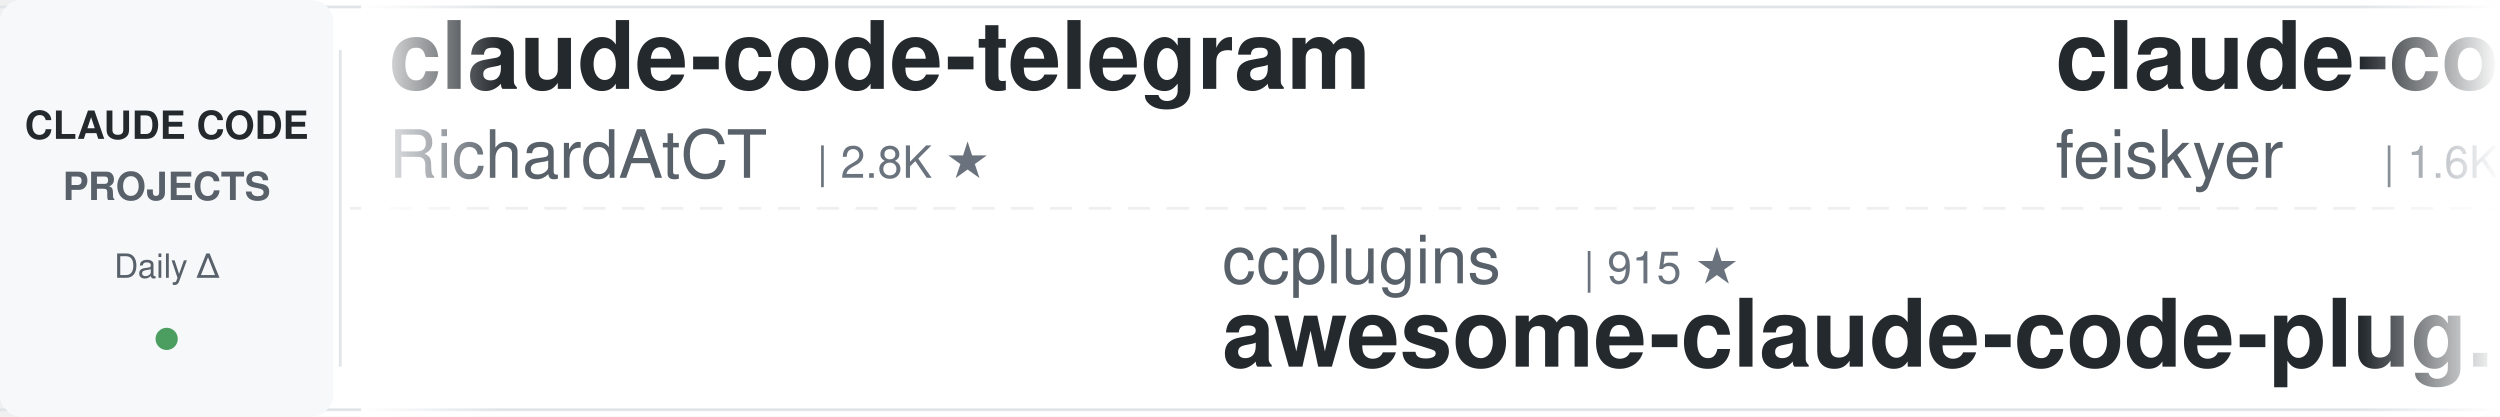
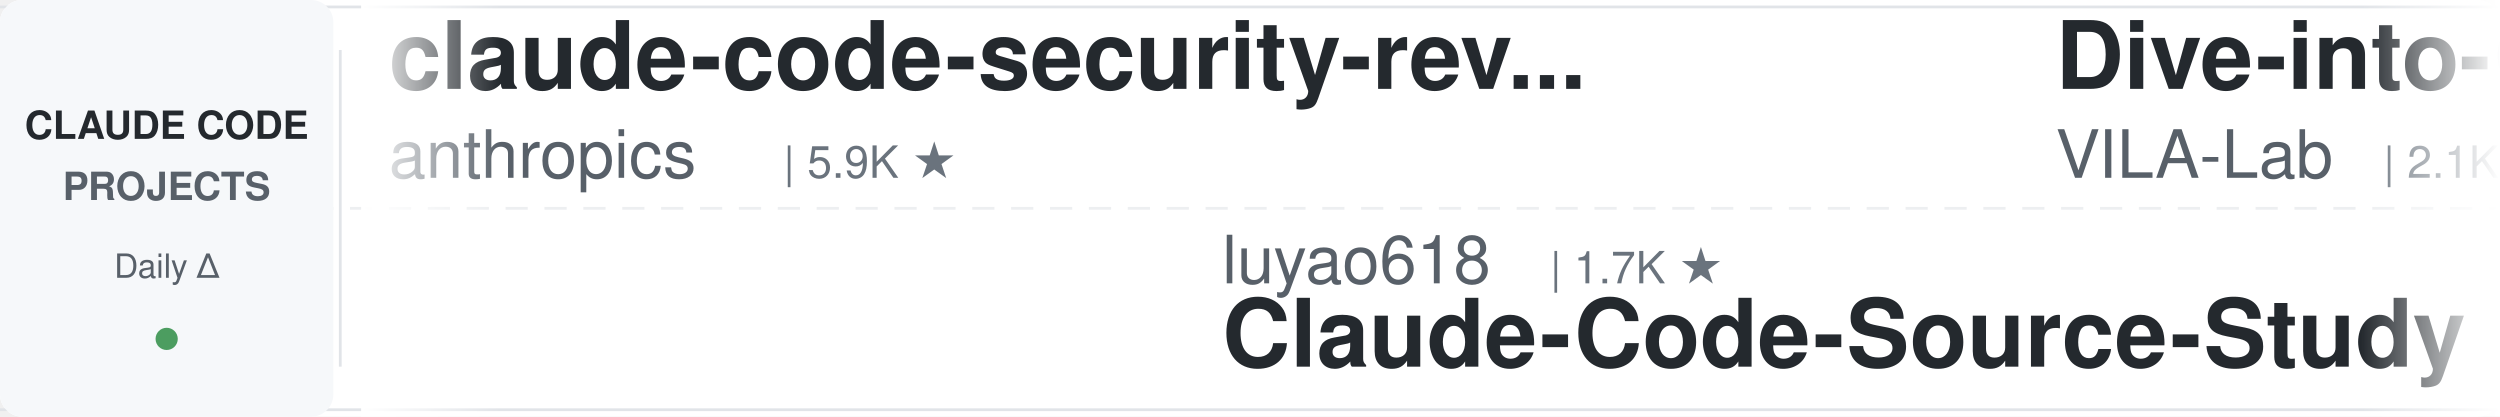
<svg xmlns="http://www.w3.org/2000/svg" width="900" height="150">
  <defs>
    <linearGradient id="leftFade" x1="0%" y1="0%" x2="100%" y2="0%">
      <stop offset="0%" style="stop-color:#ffffff;stop-opacity:1" />
      <stop offset="100%" style="stop-color:#ffffff;stop-opacity:0" />
    </linearGradient>
    <linearGradient id="rightFade" x1="0%" y1="0%" x2="100%" y2="0%">
      <stop offset="0%" style="stop-color:#ffffff;stop-opacity:0" />
      <stop offset="100%" style="stop-color:#ffffff;stop-opacity:1" />
    </linearGradient>
  </defs>
  <rect width="900" height="150" fill="#ffffff" rx="8" />
  <rect x="0" y="2" width="900" height="1" fill="#e1e4e8" />
  <rect x="0" y="147" width="900" height="1" fill="#e1e4e8" />
  <line x1="0" y1="75" x2="900" y2="75" stroke="#e1e4e8" stroke-width="1" stroke-dasharray="8 6" opacity="0.6" />
  <rect x="0" y="0" width="120" height="150" fill="#f6f8fa" rx="8" />
  <text x="60" y="50" font-family="-apple-system, BlinkMacSystemFont, 'Segoe UI', Helvetica, Arial, sans-serif" font-size="14" font-weight="600" fill="#24292e" text-anchor="middle">CLAUDE CODE</text>
  <text x="60" y="72" font-family="-apple-system, BlinkMacSystemFont, 'Segoe UI', Helvetica, Arial, sans-serif" font-size="14" font-weight="600" fill="#586069" text-anchor="middle">PROJECTS</text>
  <text x="60" y="100" font-family="-apple-system, BlinkMacSystemFont, 'Segoe UI', Helvetica, Arial, sans-serif" font-size="12" font-weight="500" fill="#586069" text-anchor="middle">Daily Δ</text>
  <circle cx="60" cy="122" r="4" fill="#22863a" opacity="0.8" />
  <rect x="122" y="18" width="1" height="114" fill="#e1e4e8" />
  <clipPath id="tickerClip">
    <rect x="130" y="0" width="770" height="150" />
  </clipPath>
  <g clip-path="url(#tickerClip)">
    <g id="tickerItems">
      <animateTransform attributeName="transform" attributeType="XML" type="translate" from="0 0" to="-3000 0" dur="54s" repeatCount="indefinite" />
      <g transform="translate(0, 0)">
-         <text x="140" y="32" font-family="-apple-system, BlinkMacSystemFont, 'Segoe UI', Helvetica, Arial, sans-serif" font-size="34" font-weight="600" fill="#24292e">claude-code-telegram</text>
-         <text x="140" y="64" font-family="-apple-system, BlinkMacSystemFont, 'Segoe UI', Helvetica, Arial, sans-serif" font-size="24" font-weight="400" fill="#586069">RichardAtCT</text>
-         <text x="294" y="64" font-family="-apple-system, BlinkMacSystemFont, 'Segoe UI', Helvetica, Arial, sans-serif" font-size="16" font-weight="500" fill="#6a737d">| 2.8K ★</text>
+         <text x="140" y="32" font-family="-apple-system, BlinkMacSystemFont, 'Segoe UI', Helvetica, Arial, sans-serif" font-size="34" font-weight="600" fill="#24292e">claude-code-security-rev...</text>
+         <text x="140" y="64" font-family="-apple-system, BlinkMacSystemFont, 'Segoe UI', Helvetica, Arial, sans-serif" font-size="24" font-weight="400" fill="#586069">anthropics</text>
+         <text x="282" y="64" font-family="-apple-system, BlinkMacSystemFont, 'Segoe UI', Helvetica, Arial, sans-serif" font-size="16" font-weight="500" fill="#6a737d">| 5.9K ★</text>
      </g>
      <g transform="translate(300, 0)">
-         <text x="140" y="102" font-family="-apple-system, BlinkMacSystemFont, 'Segoe UI', Helvetica, Arial, sans-serif" font-size="24" font-weight="400" fill="#586069">ccplugins</text>
-         <text x="270" y="102" font-family="-apple-system, BlinkMacSystemFont, 'Segoe UI', Helvetica, Arial, sans-serif" font-size="16" font-weight="500" fill="#6a737d">| 915 ★</text>
-         <text x="140" y="132" font-family="-apple-system, BlinkMacSystemFont, 'Segoe UI', Helvetica, Arial, sans-serif" font-size="34" font-weight="600" fill="#24292e">awesome-claude-code-plug...</text>
-       </g>
-       <g transform="translate(600, 0)">
-         <text x="140" y="32" font-family="-apple-system, BlinkMacSystemFont, 'Segoe UI', Helvetica, Arial, sans-serif" font-size="34" font-weight="600" fill="#24292e">claude-code-settings</text>
-         <text x="140" y="64" font-family="-apple-system, BlinkMacSystemFont, 'Segoe UI', Helvetica, Arial, sans-serif" font-size="24" font-weight="400" fill="#586069">feiskyer</text>
-         <text x="258" y="64" font-family="-apple-system, BlinkMacSystemFont, 'Segoe UI', Helvetica, Arial, sans-serif" font-size="16" font-weight="500" fill="#6a737d">| 1.6K ★</text>
-       </g>
-       <g transform="translate(900, 0)">
-         <text x="140" y="102" font-family="-apple-system, BlinkMacSystemFont, 'Segoe UI', Helvetica, Arial, sans-serif" font-size="24" font-weight="400" fill="#586069">huangserva</text>
-         <text x="282" y="102" font-family="-apple-system, BlinkMacSystemFont, 'Segoe UI', Helvetica, Arial, sans-serif" font-size="16" font-weight="500" fill="#6a737d">| 622 ★</text>
-         <text x="140" y="132" font-family="-apple-system, BlinkMacSystemFont, 'Segoe UI', Helvetica, Arial, sans-serif" font-size="34" font-weight="600" fill="#24292e">claude-code-cli</text>
-       </g>
-       <g transform="translate(1200, 0)">
-         <text x="140" y="32" font-family="-apple-system, BlinkMacSystemFont, 'Segoe UI', Helvetica, Arial, sans-serif" font-size="34" font-weight="600" fill="#24292e">learn-claude-code</text>
-         <text x="140" y="64" font-family="-apple-system, BlinkMacSystemFont, 'Segoe UI', Helvetica, Arial, sans-serif" font-size="24" font-weight="400" fill="#586069">shareAI-lab</text>
-         <text x="294" y="64" font-family="-apple-system, BlinkMacSystemFont, 'Segoe UI', Helvetica, Arial, sans-serif" font-size="16" font-weight="500" fill="#6a737d">| 74.4K ★</text>
-       </g>
-       <g transform="translate(1500, 0)">
-         <text x="140" y="102" font-family="-apple-system, BlinkMacSystemFont, 'Segoe UI', Helvetica, Arial, sans-serif" font-size="24" font-weight="400" fill="#586069">lintsinghua</text>
-         <text x="294" y="102" font-family="-apple-system, BlinkMacSystemFont, 'Segoe UI', Helvetica, Arial, sans-serif" font-size="16" font-weight="500" fill="#6a737d">| 4.1K ★</text>
-         <text x="140" y="132" font-family="-apple-system, BlinkMacSystemFont, 'Segoe UI', Helvetica, Arial, sans-serif" font-size="34" font-weight="600" fill="#24292e">claude-code-book</text>
-       </g>
-       <g transform="translate(1800, 0)">
-         <text x="140" y="32" font-family="-apple-system, BlinkMacSystemFont, 'Segoe UI', Helvetica, Arial, sans-serif" font-size="34" font-weight="600" fill="#24292e">Claude-Code-Game-Studios</text>
-         <text x="140" y="64" font-family="-apple-system, BlinkMacSystemFont, 'Segoe UI', Helvetica, Arial, sans-serif" font-size="24" font-weight="400" fill="#586069">Donchitos</text>
-         <text x="270" y="64" font-family="-apple-system, BlinkMacSystemFont, 'Segoe UI', Helvetica, Arial, sans-serif" font-size="16" font-weight="500" fill="#6a737d">| 23.9K ★</text>
-       </g>
-       <g transform="translate(2100, 0)">
        <text x="140" y="102" font-family="-apple-system, BlinkMacSystemFont, 'Segoe UI', Helvetica, Arial, sans-serif" font-size="24" font-weight="400" fill="#586069">luyao618</text>
        <text x="258" y="102" font-family="-apple-system, BlinkMacSystemFont, 'Segoe UI', Helvetica, Arial, sans-serif" font-size="16" font-weight="500" fill="#6a737d">| 1.7K ★</text>
        <text x="140" y="132" font-family="-apple-system, BlinkMacSystemFont, 'Segoe UI', Helvetica, Arial, sans-serif" font-size="34" font-weight="600" fill="#24292e">Claude-Code-Source-Study</text>
      </g>
+       <g transform="translate(600, 0)">
+         <text x="140" y="32" font-family="-apple-system, BlinkMacSystemFont, 'Segoe UI', Helvetica, Arial, sans-serif" font-size="34" font-weight="600" fill="#24292e">Dive-into-Claude-Code</text>
+         <text x="140" y="64" font-family="-apple-system, BlinkMacSystemFont, 'Segoe UI', Helvetica, Arial, sans-serif" font-size="24" font-weight="400" fill="#586069">VILA-Lab</text>
+         <text x="258" y="64" font-family="-apple-system, BlinkMacSystemFont, 'Segoe UI', Helvetica, Arial, sans-serif" font-size="16" font-weight="500" fill="#6a737d">| 2.1K ★</text>
+       </g>
+       <g transform="translate(900, 0)">
+         <text x="140" y="102" font-family="-apple-system, BlinkMacSystemFont, 'Segoe UI', Helvetica, Arial, sans-serif" font-size="24" font-weight="400" fill="#586069">Yuyz0112</text>
+         <text x="258" y="102" font-family="-apple-system, BlinkMacSystemFont, 'Segoe UI', Helvetica, Arial, sans-serif" font-size="16" font-weight="500" fill="#6a737d">| 2.4K ★</text>
+         <text x="140" y="132" font-family="-apple-system, BlinkMacSystemFont, 'Segoe UI', Helvetica, Arial, sans-serif" font-size="34" font-weight="600" fill="#24292e">claude-code-reverse</text>
+       </g>
+       <g transform="translate(1200, 0)">
+         <text x="140" y="32" font-family="-apple-system, BlinkMacSystemFont, 'Segoe UI', Helvetica, Arial, sans-serif" font-size="34" font-weight="600" fill="#24292e">claude-code-analysis</text>
+         <text x="140" y="64" font-family="-apple-system, BlinkMacSystemFont, 'Segoe UI', Helvetica, Arial, sans-serif" font-size="24" font-weight="400" fill="#586069">liuup</text>
+         <text x="222" y="64" font-family="-apple-system, BlinkMacSystemFont, 'Segoe UI', Helvetica, Arial, sans-serif" font-size="16" font-weight="500" fill="#6a737d">| 3.8K ★</text>
+       </g>
+       <g transform="translate(1500, 0)">
+         <text x="140" y="102" font-family="-apple-system, BlinkMacSystemFont, 'Segoe UI', Helvetica, Arial, sans-serif" font-size="24" font-weight="400" fill="#586069">xu-xiang</text>
+         <text x="258" y="102" font-family="-apple-system, BlinkMacSystemFont, 'Segoe UI', Helvetica, Arial, sans-serif" font-size="16" font-weight="500" fill="#6a737d">| 1.9K ★</text>
+         <text x="140" y="132" font-family="-apple-system, BlinkMacSystemFont, 'Segoe UI', Helvetica, Arial, sans-serif" font-size="34" font-weight="600" fill="#24292e">everything-claude-code-z...</text>
+       </g>
+       <g transform="translate(1800, 0)">
+         <text x="140" y="32" font-family="-apple-system, BlinkMacSystemFont, 'Segoe UI', Helvetica, Arial, sans-serif" font-size="34" font-weight="600" fill="#24292e">how-claude-code-works</text>
+         <text x="140" y="64" font-family="-apple-system, BlinkMacSystemFont, 'Segoe UI', Helvetica, Arial, sans-serif" font-size="24" font-weight="400" fill="#586069">Windy3f3f3f3f</text>
+         <text x="318" y="64" font-family="-apple-system, BlinkMacSystemFont, 'Segoe UI', Helvetica, Arial, sans-serif" font-size="16" font-weight="500" fill="#6a737d">| 3.5K ★</text>
+       </g>
+       <g transform="translate(2100, 0)">
+         <text x="140" y="102" font-family="-apple-system, BlinkMacSystemFont, 'Segoe UI', Helvetica, Arial, sans-serif" font-size="24" font-weight="400" fill="#586069">krusemediallc</text>
+         <text x="318" y="102" font-family="-apple-system, BlinkMacSystemFont, 'Segoe UI', Helvetica, Arial, sans-serif" font-size="16" font-weight="500" fill="#6a737d">| 1.2K ★</text>
+         <text x="140" y="132" font-family="-apple-system, BlinkMacSystemFont, 'Segoe UI', Helvetica, Arial, sans-serif" font-size="34" font-weight="600" fill="#24292e">arcads-claude-code</text>
+       </g>
      <g transform="translate(2400, 0)">
-         <text x="140" y="32" font-family="-apple-system, BlinkMacSystemFont, 'Segoe UI', Helvetica, Arial, sans-serif" font-size="34" font-weight="600" fill="#24292e">arcads-claude-code</text>
-         <text x="140" y="64" font-family="-apple-system, BlinkMacSystemFont, 'Segoe UI', Helvetica, Arial, sans-serif" font-size="24" font-weight="400" fill="#586069">krusemediallc</text>
-         <text x="318" y="64" font-family="-apple-system, BlinkMacSystemFont, 'Segoe UI', Helvetica, Arial, sans-serif" font-size="16" font-weight="500" fill="#6a737d">| 1.2K ★</text>
+         <text x="140" y="32" font-family="-apple-system, BlinkMacSystemFont, 'Segoe UI', Helvetica, Arial, sans-serif" font-size="34" font-weight="600" fill="#24292e">claude-code-base-action</text>
+         <text x="140" y="64" font-family="-apple-system, BlinkMacSystemFont, 'Segoe UI', Helvetica, Arial, sans-serif" font-size="24" font-weight="400" fill="#586069">anthropics</text>
+         <text x="282" y="64" font-family="-apple-system, BlinkMacSystemFont, 'Segoe UI', Helvetica, Arial, sans-serif" font-size="16" font-weight="500" fill="#6a737d">| 948 ★</text>
      </g>
      <g transform="translate(2700, 0)">
-         <text x="140" y="102" font-family="-apple-system, BlinkMacSystemFont, 'Segoe UI', Helvetica, Arial, sans-serif" font-size="24" font-weight="400" fill="#586069">nicedreamzapp</text>
-         <text x="318" y="102" font-family="-apple-system, BlinkMacSystemFont, 'Segoe UI', Helvetica, Arial, sans-serif" font-size="16" font-weight="500" fill="#6a737d">| 3.2K ★</text>
-         <text x="140" y="132" font-family="-apple-system, BlinkMacSystemFont, 'Segoe UI', Helvetica, Arial, sans-serif" font-size="34" font-weight="600" fill="#24292e">claude-code-local</text>
+         <text x="140" y="102" font-family="-apple-system, BlinkMacSystemFont, 'Segoe UI', Helvetica, Arial, sans-serif" font-size="24" font-weight="400" fill="#586069">diet103</text>
+         <text x="246" y="102" font-family="-apple-system, BlinkMacSystemFont, 'Segoe UI', Helvetica, Arial, sans-serif" font-size="16" font-weight="500" fill="#6a737d">| 10.0K ★</text>
+         <text x="140" y="132" font-family="-apple-system, BlinkMacSystemFont, 'Segoe UI', Helvetica, Arial, sans-serif" font-size="34" font-weight="600" fill="#24292e">claude-code-infrastructu...</text>
      </g>
      <g transform="translate(3000, 0)">
-         <text x="140" y="32" font-family="-apple-system, BlinkMacSystemFont, 'Segoe UI', Helvetica, Arial, sans-serif" font-size="34" font-weight="600" fill="#24292e">claude-code-telegram</text>
-         <text x="140" y="64" font-family="-apple-system, BlinkMacSystemFont, 'Segoe UI', Helvetica, Arial, sans-serif" font-size="24" font-weight="400" fill="#586069">RichardAtCT</text>
-         <text x="294" y="64" font-family="-apple-system, BlinkMacSystemFont, 'Segoe UI', Helvetica, Arial, sans-serif" font-size="16" font-weight="500" fill="#6a737d">| 2.8K ★</text>
+         <text x="140" y="32" font-family="-apple-system, BlinkMacSystemFont, 'Segoe UI', Helvetica, Arial, sans-serif" font-size="34" font-weight="600" fill="#24292e">claude-code-security-rev...</text>
+         <text x="140" y="64" font-family="-apple-system, BlinkMacSystemFont, 'Segoe UI', Helvetica, Arial, sans-serif" font-size="24" font-weight="400" fill="#586069">anthropics</text>
+         <text x="282" y="64" font-family="-apple-system, BlinkMacSystemFont, 'Segoe UI', Helvetica, Arial, sans-serif" font-size="16" font-weight="500" fill="#6a737d">| 5.9K ★</text>
      </g>
      <g transform="translate(3300, 0)">
-         <text x="140" y="102" font-family="-apple-system, BlinkMacSystemFont, 'Segoe UI', Helvetica, Arial, sans-serif" font-size="24" font-weight="400" fill="#586069">ccplugins</text>
-         <text x="270" y="102" font-family="-apple-system, BlinkMacSystemFont, 'Segoe UI', Helvetica, Arial, sans-serif" font-size="16" font-weight="500" fill="#6a737d">| 915 ★</text>
-         <text x="140" y="132" font-family="-apple-system, BlinkMacSystemFont, 'Segoe UI', Helvetica, Arial, sans-serif" font-size="34" font-weight="600" fill="#24292e">awesome-claude-code-plug...</text>
+         <text x="140" y="102" font-family="-apple-system, BlinkMacSystemFont, 'Segoe UI', Helvetica, Arial, sans-serif" font-size="24" font-weight="400" fill="#586069">luyao618</text>
+         <text x="258" y="102" font-family="-apple-system, BlinkMacSystemFont, 'Segoe UI', Helvetica, Arial, sans-serif" font-size="16" font-weight="500" fill="#6a737d">| 1.7K ★</text>
+         <text x="140" y="132" font-family="-apple-system, BlinkMacSystemFont, 'Segoe UI', Helvetica, Arial, sans-serif" font-size="34" font-weight="600" fill="#24292e">Claude-Code-Source-Study</text>
      </g>
      <g transform="translate(3600, 0)">
-         <text x="140" y="32" font-family="-apple-system, BlinkMacSystemFont, 'Segoe UI', Helvetica, Arial, sans-serif" font-size="34" font-weight="600" fill="#24292e">claude-code-settings</text>
-         <text x="140" y="64" font-family="-apple-system, BlinkMacSystemFont, 'Segoe UI', Helvetica, Arial, sans-serif" font-size="24" font-weight="400" fill="#586069">feiskyer</text>
-         <text x="258" y="64" font-family="-apple-system, BlinkMacSystemFont, 'Segoe UI', Helvetica, Arial, sans-serif" font-size="16" font-weight="500" fill="#6a737d">| 1.6K ★</text>
+         <text x="140" y="32" font-family="-apple-system, BlinkMacSystemFont, 'Segoe UI', Helvetica, Arial, sans-serif" font-size="34" font-weight="600" fill="#24292e">Dive-into-Claude-Code</text>
+         <text x="140" y="64" font-family="-apple-system, BlinkMacSystemFont, 'Segoe UI', Helvetica, Arial, sans-serif" font-size="24" font-weight="400" fill="#586069">VILA-Lab</text>
+         <text x="258" y="64" font-family="-apple-system, BlinkMacSystemFont, 'Segoe UI', Helvetica, Arial, sans-serif" font-size="16" font-weight="500" fill="#6a737d">| 2.1K ★</text>
      </g>
      <g transform="translate(3900, 0)">
-         <text x="140" y="102" font-family="-apple-system, BlinkMacSystemFont, 'Segoe UI', Helvetica, Arial, sans-serif" font-size="24" font-weight="400" fill="#586069">huangserva</text>
-         <text x="282" y="102" font-family="-apple-system, BlinkMacSystemFont, 'Segoe UI', Helvetica, Arial, sans-serif" font-size="16" font-weight="500" fill="#6a737d">| 622 ★</text>
-         <text x="140" y="132" font-family="-apple-system, BlinkMacSystemFont, 'Segoe UI', Helvetica, Arial, sans-serif" font-size="34" font-weight="600" fill="#24292e">claude-code-cli</text>
+         <text x="140" y="102" font-family="-apple-system, BlinkMacSystemFont, 'Segoe UI', Helvetica, Arial, sans-serif" font-size="24" font-weight="400" fill="#586069">Yuyz0112</text>
+         <text x="258" y="102" font-family="-apple-system, BlinkMacSystemFont, 'Segoe UI', Helvetica, Arial, sans-serif" font-size="16" font-weight="500" fill="#6a737d">| 2.4K ★</text>
+         <text x="140" y="132" font-family="-apple-system, BlinkMacSystemFont, 'Segoe UI', Helvetica, Arial, sans-serif" font-size="34" font-weight="600" fill="#24292e">claude-code-reverse</text>
      </g>
    </g>
  </g>
  <rect x="130" y="0" width="50" height="150" fill="url(#leftFade)" />
  <rect x="850" y="0" width="50" height="150" fill="url(#rightFade)" />
</svg>
